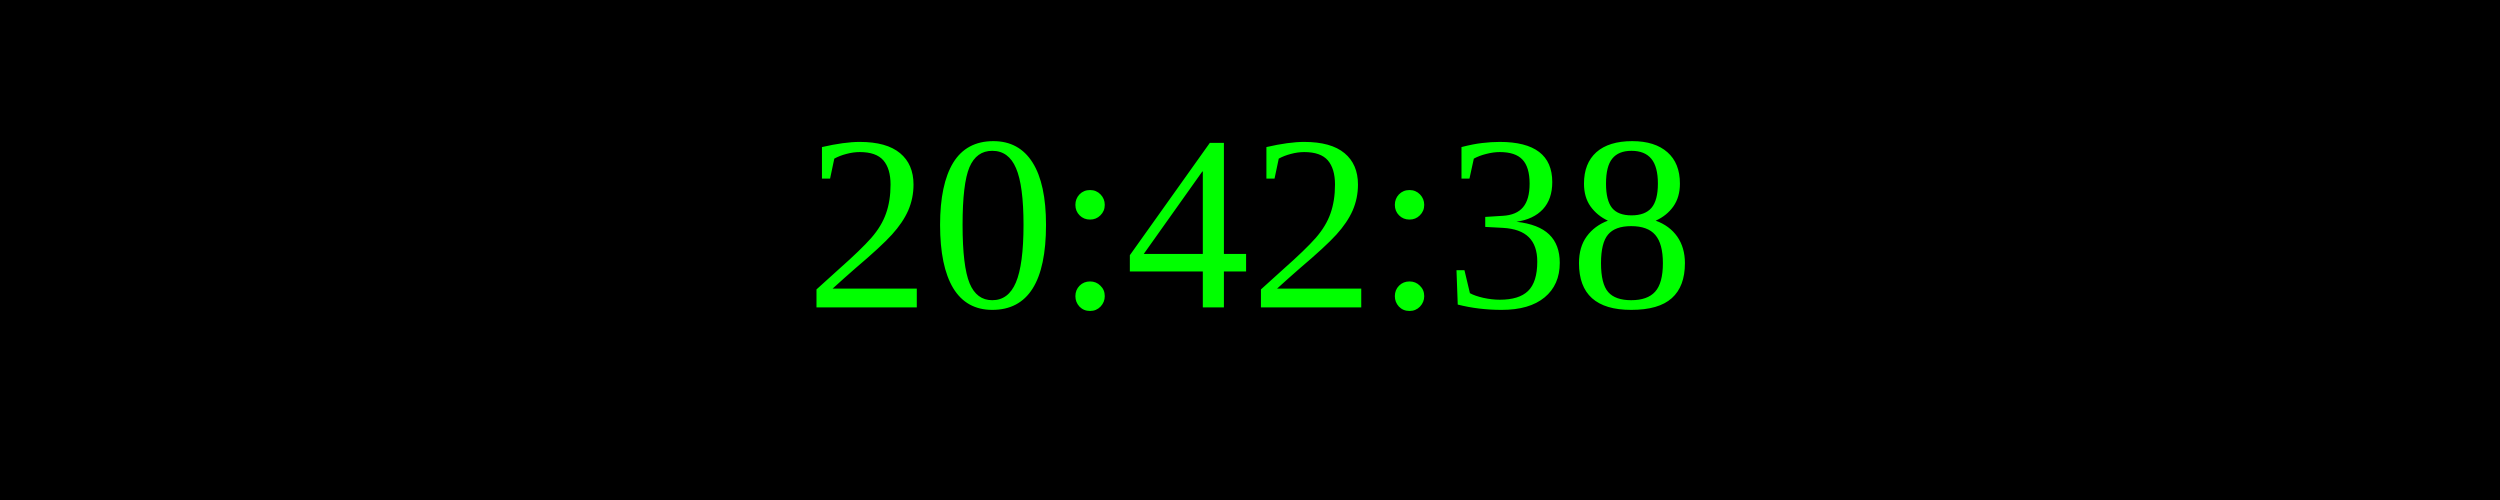
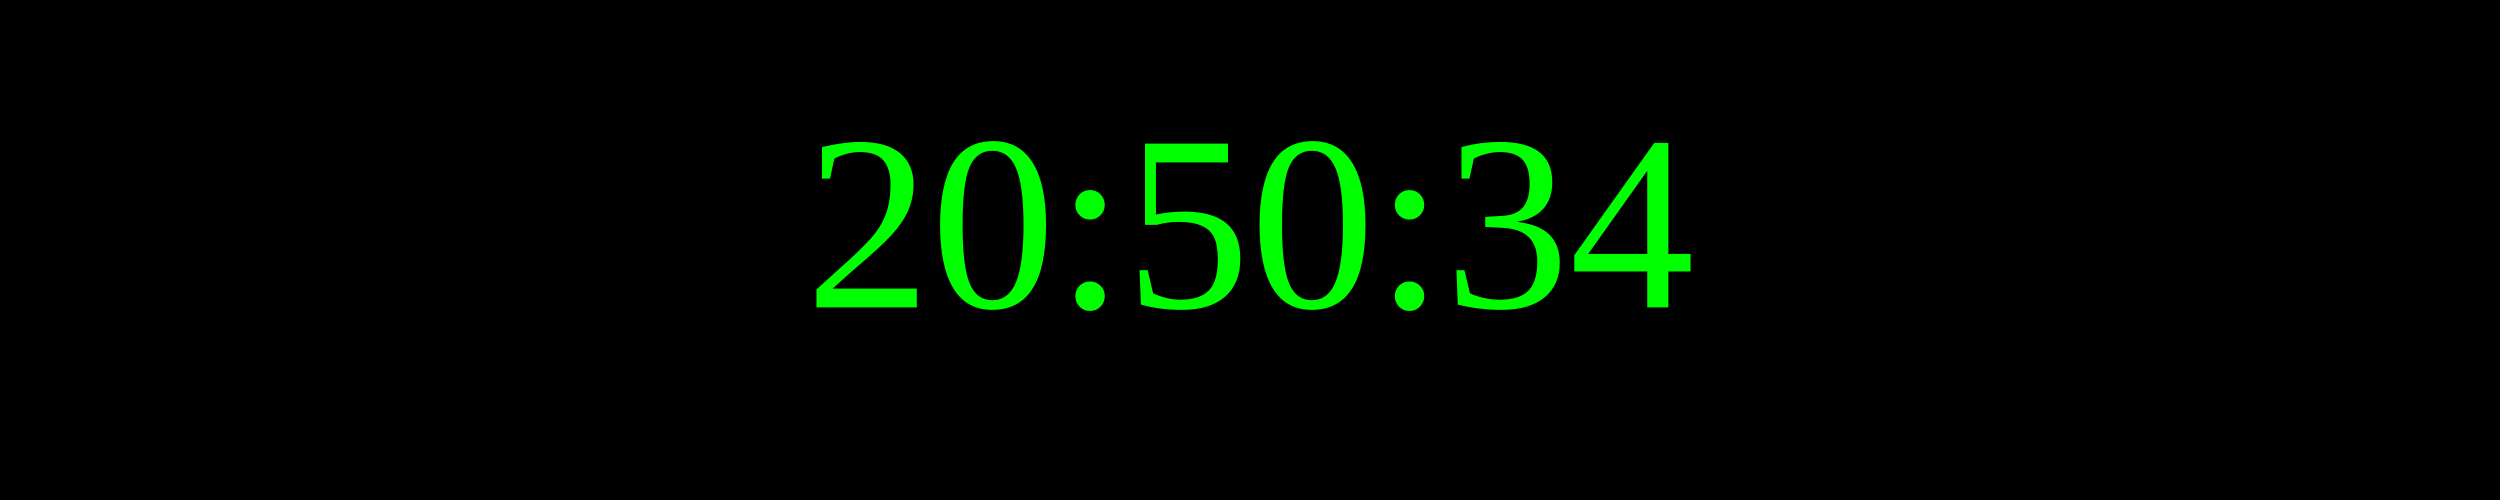
<svg xmlns="http://www.w3.org/2000/svg" width="250" height="50">
  <rect width="100%" height="100%" fill="black" />
  <text x="50%" y="50%" font-size="25" fill="lime" text-anchor="middle" dominant-baseline="middle">
- 20:42:38
+ 20:50:34
</text>
</svg>
